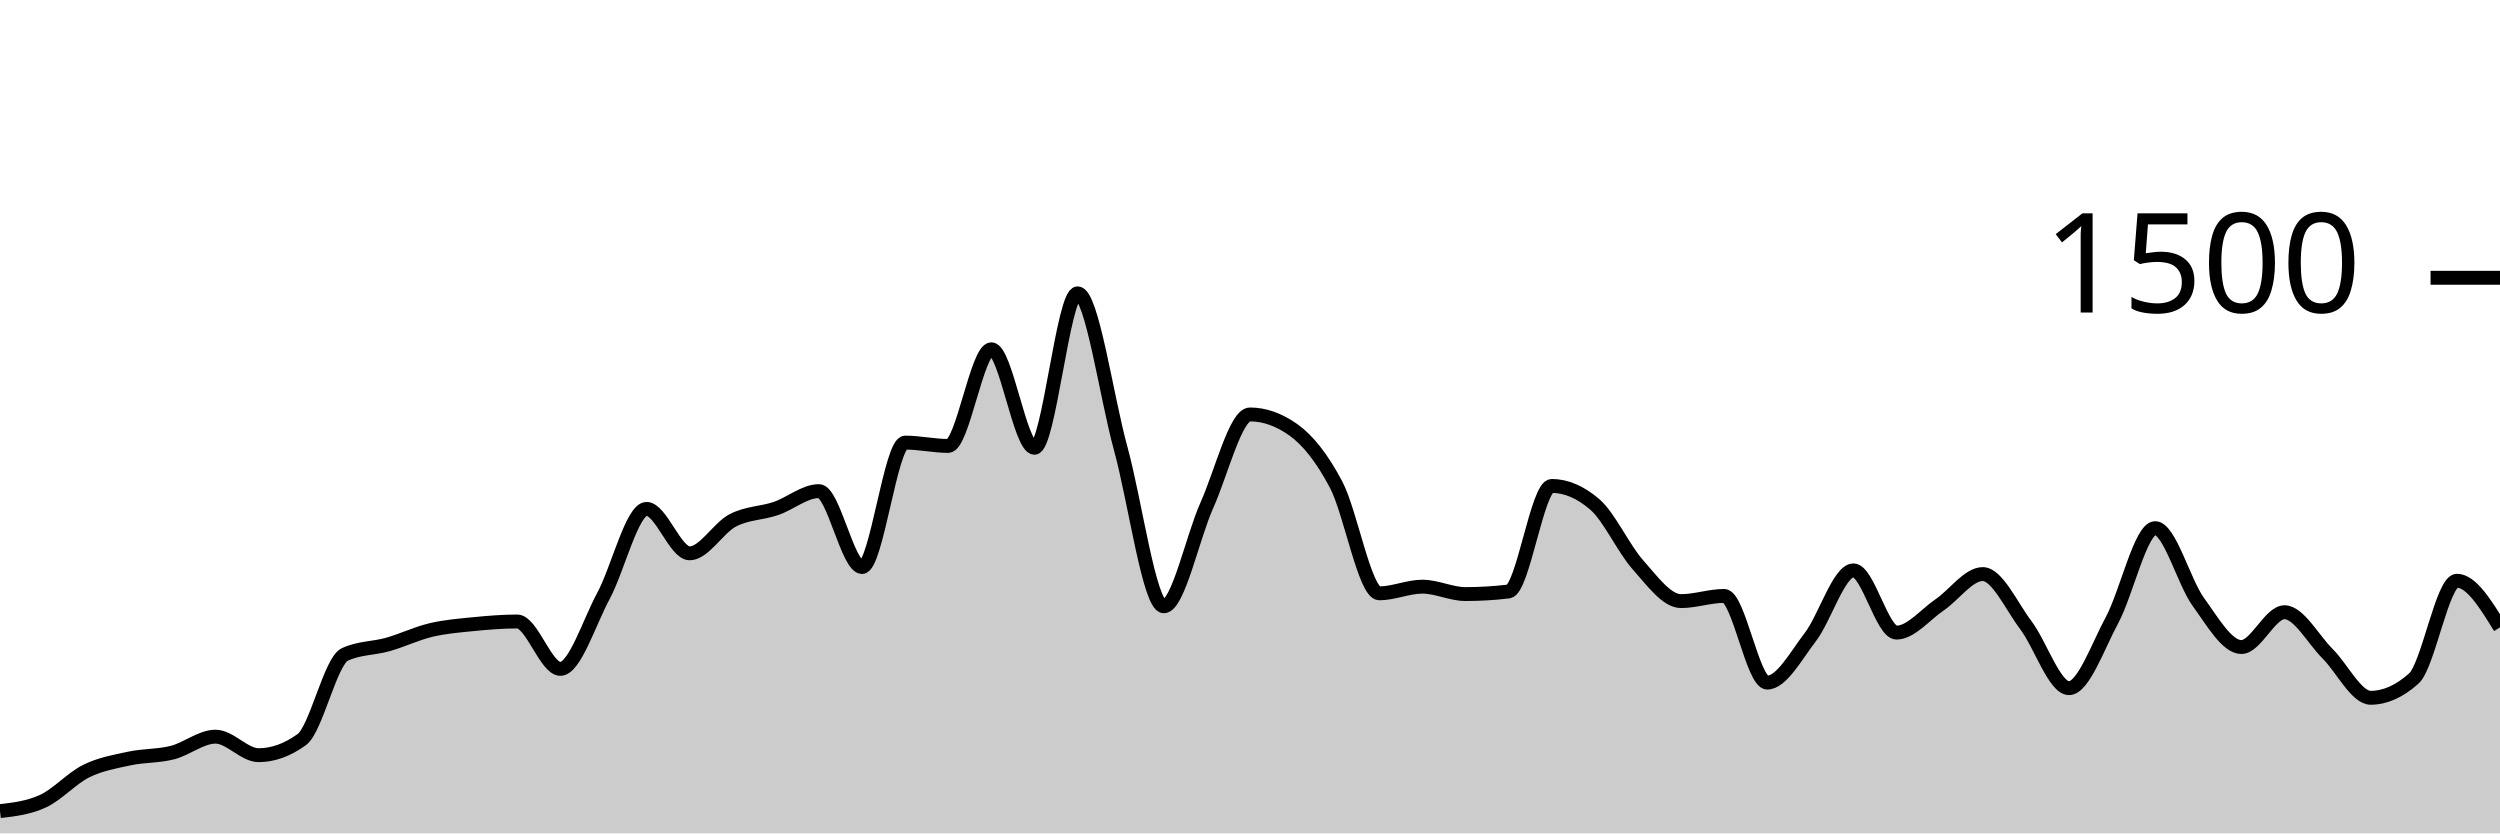
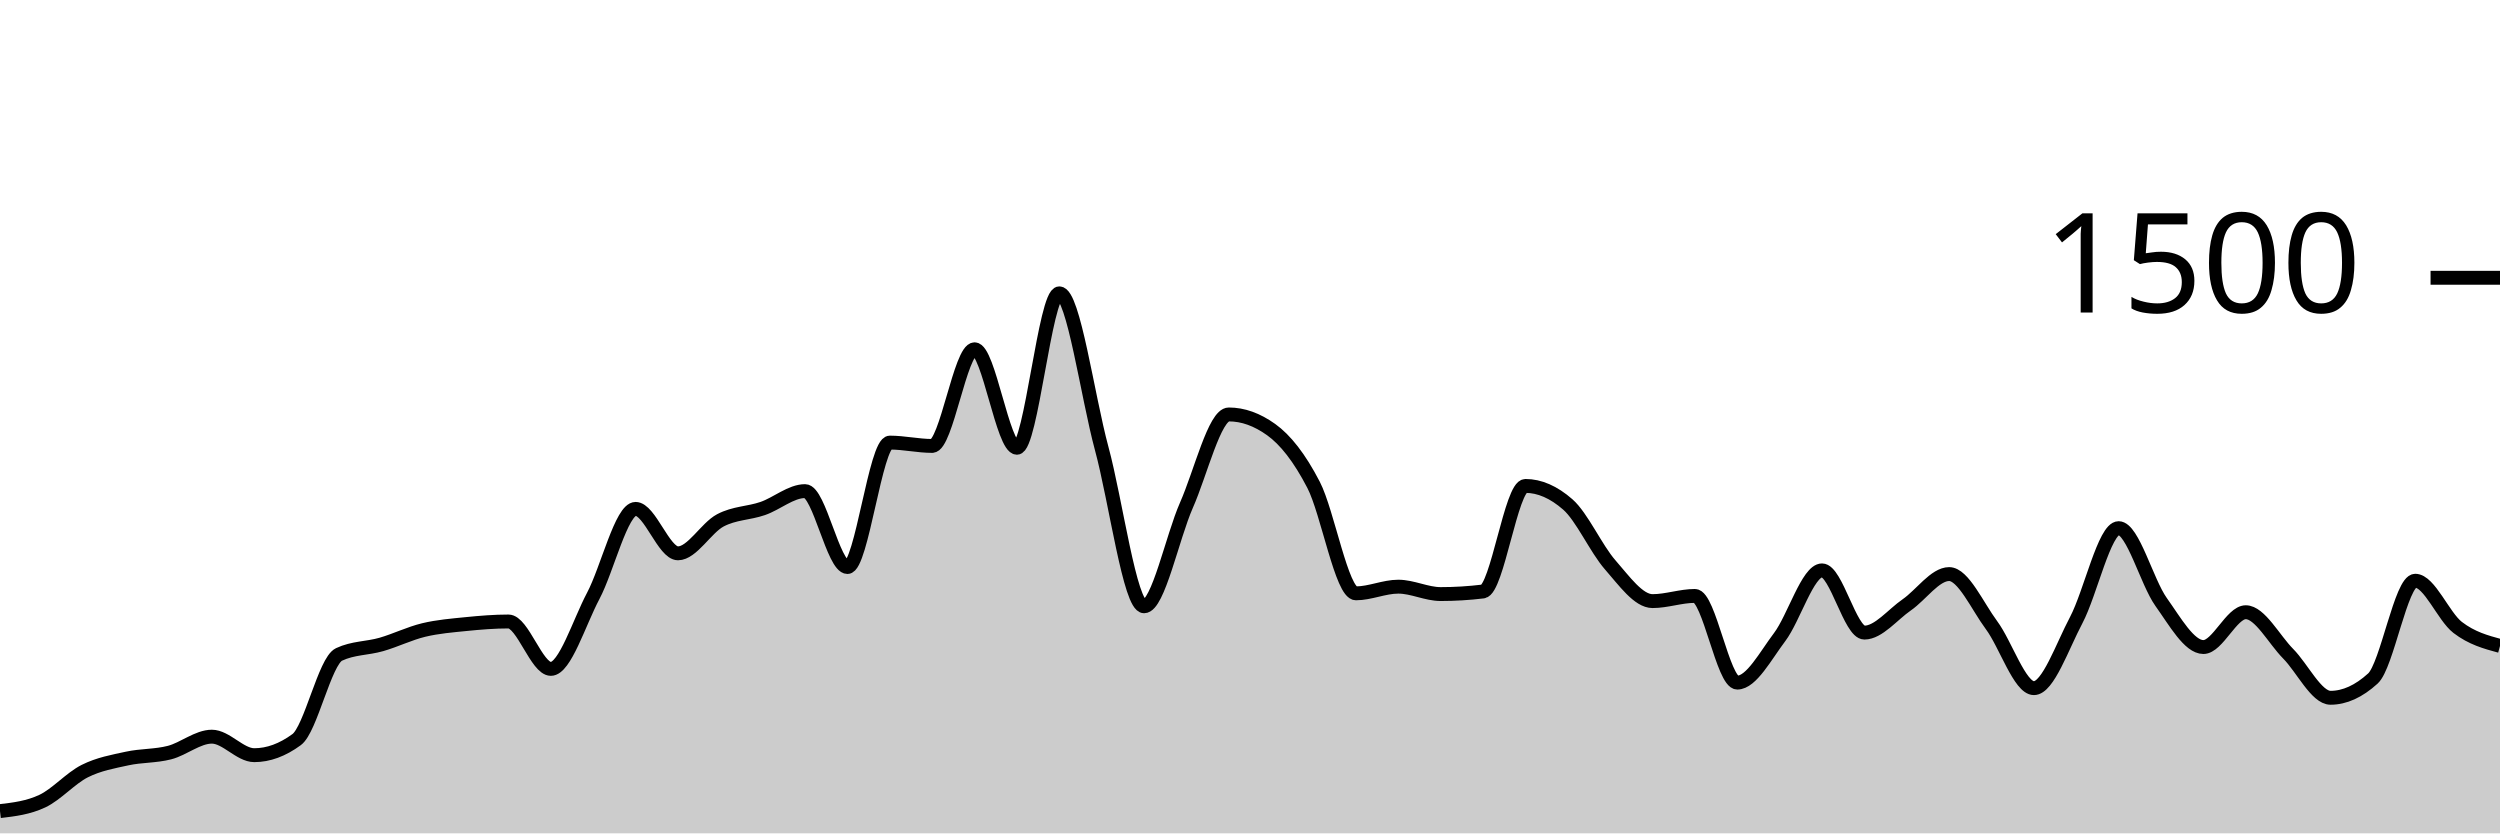
<svg xmlns="http://www.w3.org/2000/svg" viewBox="0 0 180 60">
  <g transform="translate(0,20)">
-     <path class="area" fill="rgba(0, 0, 0, 0.2)" d="M0,38.4C1.034,38.28,2.069,38.16,3.103,37.68C4.138,37.2,5.172,36.031,6.207,35.52C7.241,35.009,8.276,34.836,9.31,34.613C10.345,34.391,11.379,34.449,12.414,34.187C13.448,33.924,14.483,33.04,15.517,33.04C16.552,33.04,17.586,34.373,18.621,34.373C19.655,34.373,20.69,34,21.724,33.253C22.759,32.507,23.793,27.6,24.828,27.12C25.862,26.64,26.897,26.693,27.931,26.4C28.966,26.107,30,25.604,31.034,25.36C32.069,25.116,33.103,25.036,34.138,24.933C35.172,24.831,36.207,24.747,37.241,24.747C38.276,24.747,39.31,28.16,40.345,28.16C41.379,28.16,42.414,24.827,43.448,22.907C44.483,20.987,45.517,16.64,46.552,16.64C47.586,16.64,48.621,19.84,49.655,19.84C50.69,19.84,51.724,18.004,52.759,17.467C53.793,16.929,54.828,16.964,55.862,16.613C56.897,16.262,57.931,15.36,58.966,15.36C60,15.36,61.034,20.827,62.069,20.827C63.103,20.827,64.138,11.867,65.172,11.867C66.207,11.867,67.241,12.107,68.276,12.107C69.31,12.107,70.345,5.147,71.379,5.147C72.414,5.147,73.448,12.24,74.483,12.24C75.517,12.24,76.552,1.12,77.586,1.12C78.621,1.12,79.655,8.538,80.69,12.293C81.724,16.049,82.759,23.653,83.793,23.653C84.828,23.653,85.862,18.676,86.897,16.373C87.931,14.071,88.966,9.84,90,9.84C91.034,9.84,92.069,10.204,93.103,10.933C94.138,11.662,95.172,12.942,96.207,14.907C97.241,16.871,98.276,22.72,99.31,22.72C100.345,22.72,101.379,22.24,102.414,22.24C103.448,22.24,104.483,22.773,105.517,22.773C106.552,22.773,107.586,22.711,108.621,22.587C109.655,22.462,110.69,14.987,111.724,14.987C112.759,14.987,113.793,15.431,114.828,16.32C115.862,17.209,116.897,19.507,117.931,20.667C118.966,21.827,120,23.28,121.034,23.28C122.069,23.28,123.103,22.907,124.138,22.907C125.172,22.907,126.207,29.147,127.241,29.147C128.276,29.147,129.31,27.213,130.345,25.867C131.379,24.52,132.414,21.067,133.448,21.067C134.483,21.067,135.517,25.547,136.552,25.547C137.586,25.547,138.621,24.249,139.655,23.547C140.69,22.844,141.724,21.333,142.759,21.333C143.793,21.333,144.828,23.644,145.862,25.013C146.897,26.382,147.931,29.547,148.966,29.547C150,29.547,151.034,26.56,152.069,24.64C153.103,22.72,154.138,18.027,155.172,18.027C156.207,18.027,157.241,21.907,158.276,23.333C159.31,24.76,160.345,26.587,161.379,26.587C162.414,26.587,163.448,24.08,164.483,24.08C165.517,24.08,166.552,26.04,167.586,27.067C168.621,28.093,169.655,30.24,170.69,30.24C171.724,30.24,172.759,29.778,173.793,28.853C174.828,27.929,175.862,21.813,176.897,21.813C177.931,21.813,178.966,23.493,180,25.173L180,40C178.966,40,177.931,40,176.897,40C175.862,40,174.828,40,173.793,40C172.759,40,171.724,40,170.69,40C169.655,40,168.621,40,167.586,40C166.552,40,165.517,40,164.483,40C163.448,40,162.414,40,161.379,40C160.345,40,159.31,40,158.276,40C157.241,40,156.207,40,155.172,40C154.138,40,153.103,40,152.069,40C151.034,40,150,40,148.966,40C147.931,40,146.897,40,145.862,40C144.828,40,143.793,40,142.759,40C141.724,40,140.69,40,139.655,40C138.621,40,137.586,40,136.552,40C135.517,40,134.483,40,133.448,40C132.414,40,131.379,40,130.345,40C129.31,40,128.276,40,127.241,40C126.207,40,125.172,40,124.138,40C123.103,40,122.069,40,121.034,40C120,40,118.966,40,117.931,40C116.897,40,115.862,40,114.828,40C113.793,40,112.759,40,111.724,40C110.69,40,109.655,40,108.621,40C107.586,40,106.552,40,105.517,40C104.483,40,103.448,40,102.414,40C101.379,40,100.345,40,99.31,40C98.276,40,97.241,40,96.207,40C95.172,40,94.138,40,93.103,40C92.069,40,91.034,40,90,40C88.966,40,87.931,40,86.897,40C85.862,40,84.828,40,83.793,40C82.759,40,81.724,40,80.69,40C79.655,40,78.621,40,77.586,40C76.552,40,75.517,40,74.483,40C73.448,40,72.414,40,71.379,40C70.345,40,69.31,40,68.276,40C67.241,40,66.207,40,65.172,40C64.138,40,63.103,40,62.069,40C61.034,40,60,40,58.966,40C57.931,40,56.897,40,55.862,40C54.828,40,53.793,40,52.759,40C51.724,40,50.69,40,49.655,40C48.621,40,47.586,40,46.552,40C45.517,40,44.483,40,43.448,40C42.414,40,41.379,40,40.345,40C39.31,40,38.276,40,37.241,40C36.207,40,35.172,40,34.138,40C33.103,40,32.069,40,31.034,40C30,40,28.966,40,27.931,40C26.897,40,25.862,40,24.828,40C23.793,40,22.759,40,21.724,40C20.69,40,19.655,40,18.621,40C17.586,40,16.552,40,15.517,40C14.483,40,13.448,40,12.414,40C11.379,40,10.345,40,9.31,40C8.276,40,7.241,40,6.207,40C5.172,40,4.138,40,3.103,40C2.069,40,1.034,40,0,40Z" />
-     <path class="line" stroke="black" fill="none" d="M0,38.4C1.034,38.28,2.069,38.16,3.103,37.68C4.138,37.2,5.172,36.031,6.207,35.52C7.241,35.009,8.276,34.836,9.31,34.613C10.345,34.391,11.379,34.449,12.414,34.187C13.448,33.924,14.483,33.04,15.517,33.04C16.552,33.04,17.586,34.373,18.621,34.373C19.655,34.373,20.69,34,21.724,33.253C22.759,32.507,23.793,27.6,24.828,27.12C25.862,26.64,26.897,26.693,27.931,26.4C28.966,26.107,30,25.604,31.034,25.36C32.069,25.116,33.103,25.036,34.138,24.933C35.172,24.831,36.207,24.747,37.241,24.747C38.276,24.747,39.31,28.16,40.345,28.16C41.379,28.16,42.414,24.827,43.448,22.907C44.483,20.987,45.517,16.64,46.552,16.64C47.586,16.64,48.621,19.84,49.655,19.84C50.69,19.84,51.724,18.004,52.759,17.467C53.793,16.929,54.828,16.964,55.862,16.613C56.897,16.262,57.931,15.36,58.966,15.36C60,15.36,61.034,20.827,62.069,20.827C63.103,20.827,64.138,11.867,65.172,11.867C66.207,11.867,67.241,12.107,68.276,12.107C69.31,12.107,70.345,5.147,71.379,5.147C72.414,5.147,73.448,12.24,74.483,12.24C75.517,12.24,76.552,1.12,77.586,1.12C78.621,1.12,79.655,8.538,80.69,12.293C81.724,16.049,82.759,23.653,83.793,23.653C84.828,23.653,85.862,18.676,86.897,16.373C87.931,14.071,88.966,9.84,90,9.84C91.034,9.84,92.069,10.204,93.103,10.933C94.138,11.662,95.172,12.942,96.207,14.907C97.241,16.871,98.276,22.72,99.31,22.72C100.345,22.72,101.379,22.24,102.414,22.24C103.448,22.24,104.483,22.773,105.517,22.773C106.552,22.773,107.586,22.711,108.621,22.587C109.655,22.462,110.69,14.987,111.724,14.987C112.759,14.987,113.793,15.431,114.828,16.32C115.862,17.209,116.897,19.507,117.931,20.667C118.966,21.827,120,23.28,121.034,23.28C122.069,23.28,123.103,22.907,124.138,22.907C125.172,22.907,126.207,29.147,127.241,29.147C128.276,29.147,129.31,27.213,130.345,25.867C131.379,24.52,132.414,21.067,133.448,21.067C134.483,21.067,135.517,25.547,136.552,25.547C137.586,25.547,138.621,24.249,139.655,23.547C140.69,22.844,141.724,21.333,142.759,21.333C143.793,21.333,144.828,23.644,145.862,25.013C146.897,26.382,147.931,29.547,148.966,29.547C150,29.547,151.034,26.56,152.069,24.64C153.103,22.72,154.138,18.027,155.172,18.027C156.207,18.027,157.241,21.907,158.276,23.333C159.31,24.76,160.345,26.587,161.379,26.587C162.414,26.587,163.448,24.08,164.483,24.08C165.517,24.08,166.552,26.04,167.586,27.067C168.621,28.093,169.655,30.24,170.69,30.24C171.724,30.24,172.759,29.778,173.793,28.853C174.828,27.929,175.862,21.813,176.897,21.813C177.931,21.813,178.966,23.493,180,25.173" />
+     <path class="area" fill="rgba(0, 0, 0, 0.2)" d="M0,38.4C1.017,38.28,2.034,38.16,3.051,37.68C4.068,37.2,5.085,36.031,6.102,35.52C7.119,35.009,8.136,34.836,9.153,34.613C10.169,34.391,11.186,34.449,12.203,34.187C13.22,33.924,14.237,33.04,15.254,33.04C16.271,33.04,17.288,34.373,18.305,34.373C19.322,34.373,20.339,34,21.356,33.253C22.373,32.507,23.39,27.6,24.407,27.12C25.424,26.64,26.441,26.693,27.458,26.4C28.475,26.107,29.492,25.604,30.508,25.36C31.525,25.116,32.542,25.036,33.559,24.933C34.576,24.831,35.593,24.747,36.61,24.747C37.627,24.747,38.644,28.16,39.661,28.16C40.678,28.16,41.695,24.827,42.712,22.907C43.729,20.987,44.746,16.64,45.763,16.64C46.78,16.64,47.797,19.84,48.814,19.84C49.831,19.84,50.847,18.004,51.864,17.467C52.881,16.929,53.898,16.964,54.915,16.613C55.932,16.262,56.949,15.36,57.966,15.36C58.983,15.36,60,20.827,61.017,20.827C62.034,20.827,63.051,11.867,64.068,11.867C65.085,11.867,66.102,12.107,67.119,12.107C68.136,12.107,69.153,5.147,70.169,5.147C71.186,5.147,72.203,12.24,73.22,12.24C74.237,12.24,75.254,1.12,76.271,1.12C77.288,1.12,78.305,8.538,79.322,12.293C80.339,16.049,81.356,23.653,82.373,23.653C83.39,23.653,84.407,18.676,85.424,16.373C86.441,14.071,87.458,9.84,88.475,9.84C89.492,9.84,90.508,10.204,91.525,10.933C92.542,11.662,93.559,12.942,94.576,14.907C95.593,16.871,96.61,22.72,97.627,22.72C98.644,22.72,99.661,22.24,100.678,22.24C101.695,22.24,102.712,22.773,103.729,22.773C104.746,22.773,105.763,22.711,106.78,22.587C107.797,22.462,108.814,14.987,109.831,14.987C110.847,14.987,111.864,15.431,112.881,16.32C113.898,17.209,114.915,19.507,115.932,20.667C116.949,21.827,117.966,23.28,118.983,23.28C120,23.28,121.017,22.907,122.034,22.907C123.051,22.907,124.068,29.147,125.085,29.147C126.102,29.147,127.119,27.213,128.136,25.867C129.153,24.52,130.169,21.067,131.186,21.067C132.203,21.067,133.22,25.547,134.237,25.547C135.254,25.547,136.271,24.249,137.288,23.547C138.305,22.844,139.322,21.333,140.339,21.333C141.356,21.333,142.373,23.644,143.39,25.013C144.407,26.382,145.424,29.547,146.441,29.547C147.458,29.547,148.475,26.56,149.492,24.64C150.508,22.72,151.525,18.027,152.542,18.027C153.559,18.027,154.576,21.907,155.593,23.333C156.61,24.76,157.627,26.587,158.644,26.587C159.661,26.587,160.678,24.08,161.695,24.08C162.712,24.08,163.729,26.04,164.746,27.067C165.763,28.093,166.78,30.24,167.797,30.24C168.814,30.24,169.831,29.778,170.847,28.853C171.864,27.929,172.881,21.813,173.898,21.813C174.915,21.813,175.932,24.391,176.949,25.173C177.966,25.956,178.983,26.231,180,26.507L180,40C178.983,40,177.966,40,176.949,40C175.932,40,174.915,40,173.898,40C172.881,40,171.864,40,170.847,40C169.831,40,168.814,40,167.797,40C166.78,40,165.763,40,164.746,40C163.729,40,162.712,40,161.695,40C160.678,40,159.661,40,158.644,40C157.627,40,156.61,40,155.593,40C154.576,40,153.559,40,152.542,40C151.525,40,150.508,40,149.492,40C148.475,40,147.458,40,146.441,40C145.424,40,144.407,40,143.39,40C142.373,40,141.356,40,140.339,40C139.322,40,138.305,40,137.288,40C136.271,40,135.254,40,134.237,40C133.22,40,132.203,40,131.186,40C130.169,40,129.153,40,128.136,40C127.119,40,126.102,40,125.085,40C124.068,40,123.051,40,122.034,40C121.017,40,120,40,118.983,40C117.966,40,116.949,40,115.932,40C114.915,40,113.898,40,112.881,40C111.864,40,110.847,40,109.831,40C108.814,40,107.797,40,106.78,40C105.763,40,104.746,40,103.729,40C102.712,40,101.695,40,100.678,40C99.661,40,98.644,40,97.627,40C96.61,40,95.593,40,94.576,40C93.559,40,92.542,40,91.525,40C90.508,40,89.492,40,88.475,40C87.458,40,86.441,40,85.424,40C84.407,40,83.39,40,82.373,40C81.356,40,80.339,40,79.322,40C78.305,40,77.288,40,76.271,40C75.254,40,74.237,40,73.22,40C72.203,40,71.186,40,70.169,40C69.153,40,68.136,40,67.119,40C66.102,40,65.085,40,64.068,40C63.051,40,62.034,40,61.017,40C60,40,58.983,40,57.966,40C56.949,40,55.932,40,54.915,40C53.898,40,52.881,40,51.864,40C50.847,40,49.831,40,48.814,40C47.797,40,46.78,40,45.763,40C44.746,40,43.729,40,42.712,40C41.695,40,40.678,40,39.661,40C38.644,40,37.627,40,36.61,40C35.593,40,34.576,40,33.559,40C32.542,40,31.525,40,30.508,40C29.492,40,28.475,40,27.458,40C26.441,40,25.424,40,24.407,40C23.39,40,22.373,40,21.356,40C20.339,40,19.322,40,18.305,40C17.288,40,16.271,40,15.254,40C14.237,40,13.22,40,12.203,40C11.186,40,10.169,40,9.153,40C8.136,40,7.119,40,6.102,40C5.085,40,4.068,40,3.051,40C2.034,40,1.017,40,0,40Z" />
+     <path class="line" stroke="black" fill="none" d="M0,38.4C1.017,38.28,2.034,38.16,3.051,37.68C4.068,37.2,5.085,36.031,6.102,35.52C7.119,35.009,8.136,34.836,9.153,34.613C10.169,34.391,11.186,34.449,12.203,34.187C13.22,33.924,14.237,33.04,15.254,33.04C16.271,33.04,17.288,34.373,18.305,34.373C19.322,34.373,20.339,34,21.356,33.253C22.373,32.507,23.39,27.6,24.407,27.12C25.424,26.64,26.441,26.693,27.458,26.4C28.475,26.107,29.492,25.604,30.508,25.36C31.525,25.116,32.542,25.036,33.559,24.933C34.576,24.831,35.593,24.747,36.61,24.747C37.627,24.747,38.644,28.16,39.661,28.16C40.678,28.16,41.695,24.827,42.712,22.907C43.729,20.987,44.746,16.64,45.763,16.64C46.78,16.64,47.797,19.84,48.814,19.84C49.831,19.84,50.847,18.004,51.864,17.467C52.881,16.929,53.898,16.964,54.915,16.613C55.932,16.262,56.949,15.36,57.966,15.36C58.983,15.36,60,20.827,61.017,20.827C62.034,20.827,63.051,11.867,64.068,11.867C65.085,11.867,66.102,12.107,67.119,12.107C68.136,12.107,69.153,5.147,70.169,5.147C71.186,5.147,72.203,12.24,73.22,12.24C74.237,12.24,75.254,1.12,76.271,1.12C77.288,1.12,78.305,8.538,79.322,12.293C80.339,16.049,81.356,23.653,82.373,23.653C83.39,23.653,84.407,18.676,85.424,16.373C86.441,14.071,87.458,9.84,88.475,9.84C89.492,9.84,90.508,10.204,91.525,10.933C92.542,11.662,93.559,12.942,94.576,14.907C95.593,16.871,96.61,22.72,97.627,22.72C98.644,22.72,99.661,22.24,100.678,22.24C101.695,22.24,102.712,22.773,103.729,22.773C104.746,22.773,105.763,22.711,106.78,22.587C107.797,22.462,108.814,14.987,109.831,14.987C110.847,14.987,111.864,15.431,112.881,16.32C113.898,17.209,114.915,19.507,115.932,20.667C116.949,21.827,117.966,23.28,118.983,23.28C120,23.28,121.017,22.907,122.034,22.907C123.051,22.907,124.068,29.147,125.085,29.147C126.102,29.147,127.119,27.213,128.136,25.867C129.153,24.52,130.169,21.067,131.186,21.067C132.203,21.067,133.22,25.547,134.237,25.547C135.254,25.547,136.271,24.249,137.288,23.547C138.305,22.844,139.322,21.333,140.339,21.333C141.356,21.333,142.373,23.644,143.39,25.013C144.407,26.382,145.424,29.547,146.441,29.547C147.458,29.547,148.475,26.56,149.492,24.64C150.508,22.72,151.525,18.027,152.542,18.027C153.559,18.027,154.576,21.907,155.593,23.333C156.61,24.76,157.627,26.587,158.644,26.587C159.661,26.587,160.678,24.08,161.695,24.08C162.712,24.08,163.729,26.04,164.746,27.067C165.763,28.093,166.78,30.24,167.797,30.24C168.814,30.24,169.831,29.778,170.847,28.853C171.864,27.929,172.881,21.813,173.898,21.813C174.915,21.813,175.932,24.391,176.949,25.173C177.966,25.956,178.983,26.231,180,26.507" />
    <path class="axis-ceiling" stroke-width="1" stroke="black" fill="none" d="M175,0L180,0" />
    <text class="axis-ceiling-label" font-family="sans-serif" text-anchor="end" font-size="10px" x="170" y="2.5">1500</text>
  </g>
</svg>
